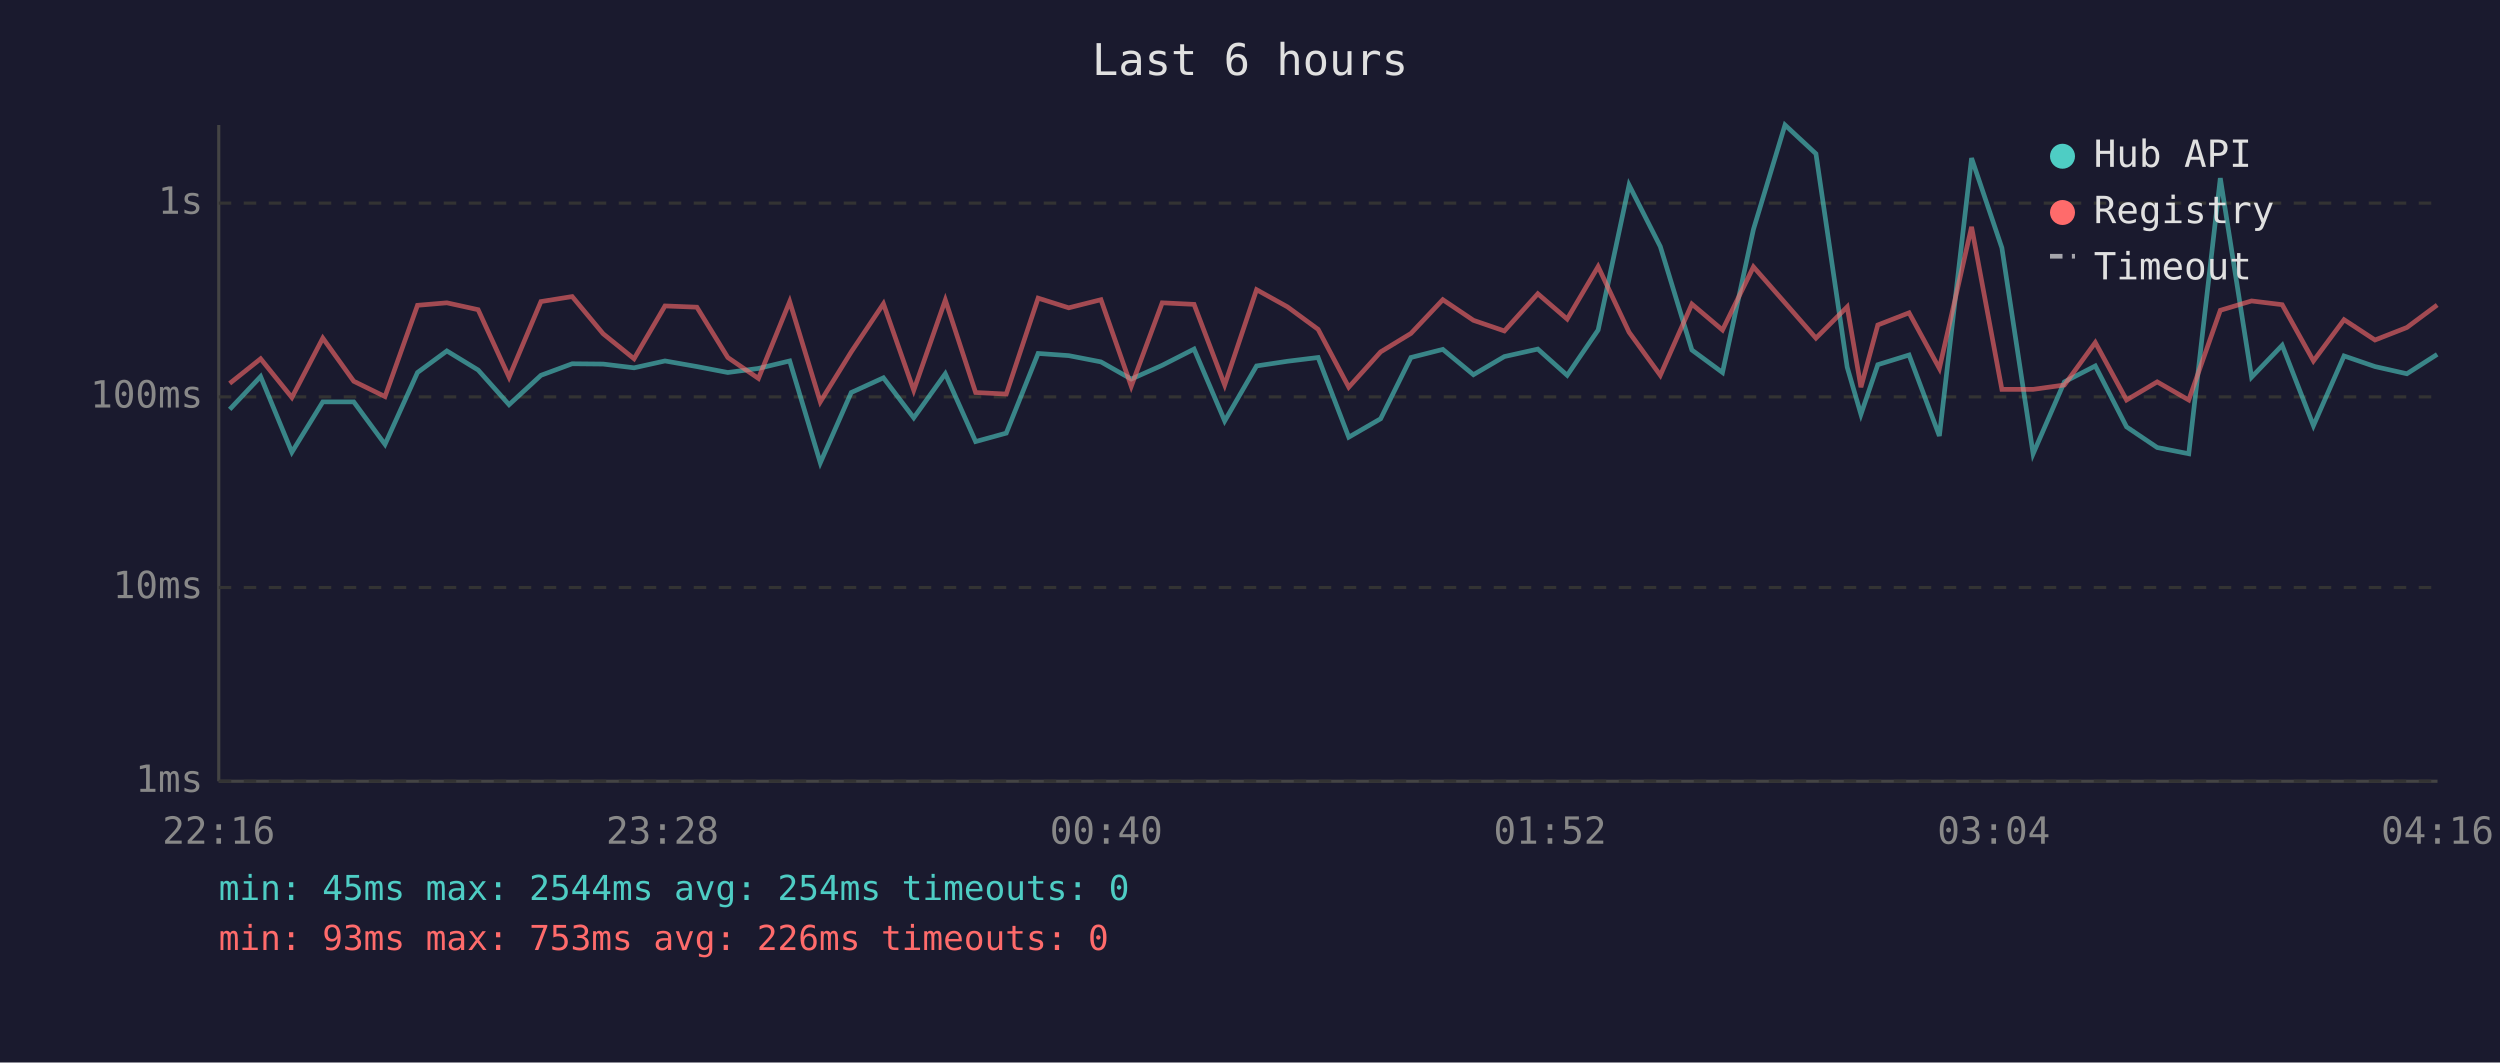
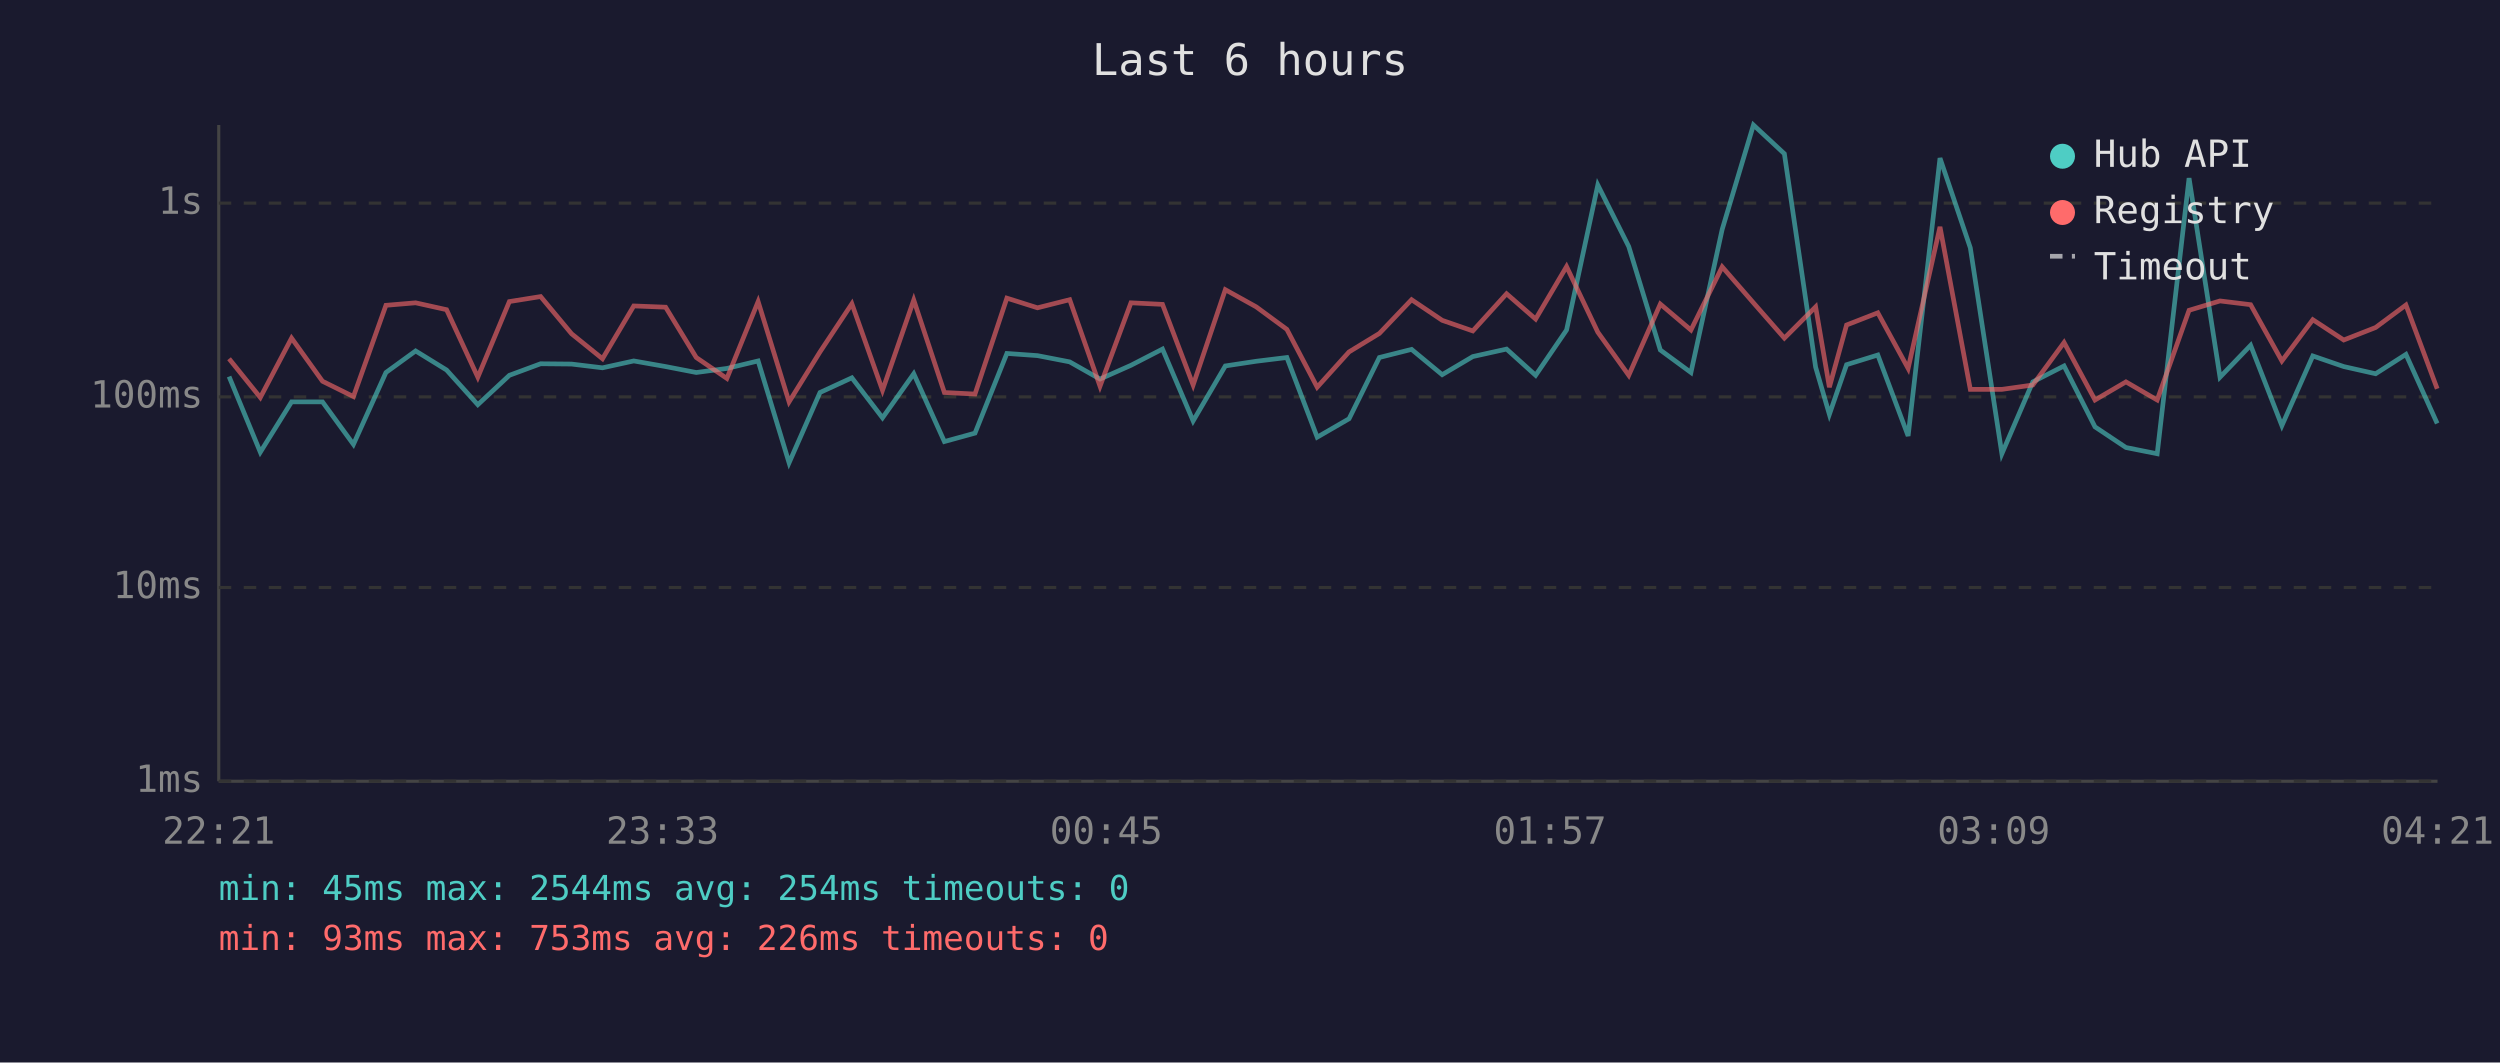
<svg xmlns="http://www.w3.org/2000/svg" viewBox="0 0 800 340" font-family="monospace" font-size="12">
  <rect width="800" height="340" fill="#1a1a2e" />
  <text x="400" y="24" fill="#e0e0e0" font-size="14" text-anchor="middle">Last 6 hours</text>
  <line x1="70" y1="40" x2="70" y2="250" stroke="#444" stroke-width="1" />
  <line x1="70" y1="250" x2="780" y2="250" stroke="#444" stroke-width="1" />
  <line x1="70" y1="250" x2="780" y2="250" stroke="#333" stroke-width="1" stroke-dasharray="4" />
  <text x="65" y="250" fill="#888" text-anchor="end" dominant-baseline="middle">1ms</text>
  <line x1="70" y1="188" x2="780" y2="188" stroke="#333" stroke-width="1" stroke-dasharray="4" />
  <text x="65" y="188" fill="#888" text-anchor="end" dominant-baseline="middle">10ms</text>
  <line x1="70" y1="127" x2="780" y2="127" stroke="#333" stroke-width="1" stroke-dasharray="4" />
  <text x="65" y="127" fill="#888" text-anchor="end" dominant-baseline="middle">100ms</text>
  <line x1="70" y1="65" x2="780" y2="65" stroke="#333" stroke-width="1" stroke-dasharray="4" />
  <text x="65" y="65" fill="#888" text-anchor="end" dominant-baseline="middle">1s</text>
-   <text x="70" y="270" fill="#888" text-anchor="middle">22:16</text>
-   <text x="212" y="270" fill="#888" text-anchor="middle">23:28</text>
-   <text x="354" y="270" fill="#888" text-anchor="middle">00:40</text>
-   <text x="496" y="270" fill="#888" text-anchor="middle">01:52</text>
-   <text x="638" y="270" fill="#888" text-anchor="middle">03:04</text>
-   <text x="780" y="270" fill="#888" text-anchor="middle">04:16</text>
-   <polyline points="73.5,131.0 83.4,120.5 93.4,144.7 103.3,128.6 113.2,128.6 123.2,142.2 133.6,119.2 143.0,112.3 153.0,118.4 162.9,129.5 173.1,120.1 183.1,116.4 193.0,116.5 202.9,117.7 212.8,115.5 223.0,117.3 232.9,119.2 242.7,117.9 252.7,115.5 262.5,148.1 272.4,125.6 282.7,120.9 292.4,133.7 302.5,119.6 312.2,141.3 322.0,138.6 332.2,113.1 342.0,113.8 352.3,115.8 362.0,121.3 371.9,116.9 382.1,111.7 391.9,134.7 402.1,117.1 412.0,115.6 421.8,114.4 431.6,139.9 441.8,134.0 451.5,114.4 461.7,111.8 471.5,119.9 481.4,114.1 492.1,111.7 501.5,120.1 511.4,105.6 521.3,59.2 531.3,78.9 541.4,112.0 551.2,119.2 561.1,73.4 571.2,40.0 581.1,49.2 591.1,117.5 595.5,132.6 600.9,116.7 610.9,113.6 620.6,139.5 630.9,50.6 640.6,79.3 650.6,145.2 660.6,122.2 670.5,117.1 680.5,136.6 690.3,143.2 700.4,145.2 710.5,57.0 720.5,120.7 730.3,110.5 740.3,136.2 750.1,113.9 760.0,117.3 770.2,119.6 779.9,113.4" fill="none" stroke="#4ecdc4" stroke-width="1.5" opacity="0.6" />
-   <polyline points="73.5,122.7 83.4,114.8 93.4,127.2 103.3,108.2 113.2,122.0 123.2,126.9 133.6,97.7 143.0,96.9 153.0,99.1 162.9,120.7 173.1,96.5 183.1,94.9 193.0,106.8 202.9,114.8 212.8,97.9 223.0,98.3 232.9,114.4 242.7,121.1 252.7,96.5 262.5,128.6 272.4,112.6 282.7,97.2 292.4,124.9 302.5,96.0 312.2,125.6 322.0,126.1 332.2,95.4 342.0,98.5 352.3,95.9 362.0,123.6 371.9,96.9 382.1,97.4 391.9,123.2 402.1,92.7 412.0,98.2 421.8,105.4 431.6,123.9 441.8,112.6 451.5,106.7 461.7,95.9 471.5,102.5 481.4,105.9 492.1,94.0 501.5,102.1 511.4,85.3 521.3,106.3 531.3,120.1 541.4,97.3 551.2,105.6 561.1,85.4 571.2,96.9 581.1,108.2 591.1,98.2 595.5,123.9 600.9,104.0 610.9,100.1 620.6,117.9 630.9,72.6 640.6,124.6 650.6,124.6 660.6,123.2 670.5,109.6 680.5,128.0 690.3,122.2 700.4,128.0 710.5,99.3 720.5,96.3 730.3,97.5 740.3,115.5 750.1,102.3 760.0,108.8 770.2,104.8 779.9,97.6" fill="none" stroke="#ff6b6b" stroke-width="1.5" opacity="0.6" />
+   <text x="70" y="270" fill="#888" text-anchor="middle">22:21</text>
+   <text x="212" y="270" fill="#888" text-anchor="middle">23:33</text>
+   <text x="354" y="270" fill="#888" text-anchor="middle">00:45</text>
+   <text x="496" y="270" fill="#888" text-anchor="middle">01:57</text>
+   <text x="638" y="270" fill="#888" text-anchor="middle">03:09</text>
+   <text x="780" y="270" fill="#888" text-anchor="middle">04:21</text>
+   <polyline points="73.3,120.5 83.3,144.7 93.3,128.6 103.2,128.6 113.1,142.2 123.5,119.2 133.0,112.3 142.9,118.4 152.9,129.5 163.0,120.1 173.0,116.4 182.9,116.5 192.8,117.7 202.8,115.5 213.0,117.3 222.8,119.2 232.6,117.9 242.6,115.5 252.5,148.1 262.4,125.6 272.6,120.9 282.4,133.7 292.4,119.6 302.2,141.3 312.0,138.6 322.2,113.1 332.0,113.8 342.3,115.8 352.0,121.3 361.9,116.9 372.0,111.7 381.8,134.7 392.1,117.1 402.0,115.6 411.8,114.4 421.5,139.9 431.7,134.0 441.4,114.4 451.7,111.8 461.5,119.9 471.3,114.1 482.1,111.7 491.4,120.1 501.3,105.6 511.3,59.2 521.2,78.9 531.3,112.0 541.1,119.2 551.1,73.4 561.1,40.0 571.0,49.2 581.0,117.5 585.4,132.6 590.9,116.7 600.9,113.6 610.6,139.5 620.8,50.6 630.5,79.3 640.6,145.2 650.5,122.2 660.5,117.1 670.4,136.6 680.3,143.2 690.3,145.2 700.5,57.0 710.4,120.7 720.2,110.5 730.2,136.2 740.1,113.9 750.0,117.3 760.2,119.6 769.9,113.4 779.9,135.5" fill="none" stroke="#4ecdc4" stroke-width="1.5" opacity="0.6" />
+   <polyline points="73.3,114.8 83.3,127.2 93.3,108.2 103.2,122.0 113.1,126.9 123.5,97.7 133.0,96.9 142.9,99.1 152.9,120.7 163.0,96.5 173.0,94.9 182.9,106.8 192.8,114.8 202.8,97.9 213.0,98.3 222.8,114.4 232.6,121.1 242.6,96.5 252.5,128.6 262.4,112.6 272.6,97.2 282.4,124.9 292.4,96.0 302.2,125.6 312.0,126.1 322.2,95.4 332.0,98.5 342.3,95.9 352.0,123.6 361.9,96.9 372.0,97.4 381.8,123.2 392.1,92.7 402.0,98.2 411.8,105.4 421.5,123.9 431.7,112.6 441.4,106.7 451.7,95.9 461.5,102.5 471.3,105.9 482.1,94.0 491.4,102.1 501.3,85.3 511.3,106.3 521.2,120.1 531.3,97.3 541.1,105.6 551.1,85.4 561.1,96.9 571.0,108.2 581.0,98.2 585.4,123.9 590.9,104.0 600.9,100.1 610.6,117.9 620.8,72.6 630.5,124.6 640.6,124.6 650.5,123.2 660.5,109.6 670.4,128.0 680.3,122.2 690.3,128.0 700.5,99.3 710.4,96.3 720.2,97.5 730.2,115.5 740.1,102.3 750.0,108.8 760.2,104.8 769.9,97.6 779.9,124.4" fill="none" stroke="#ff6b6b" stroke-width="1.5" opacity="0.6" />
  <circle cx="660" cy="50" r="4" fill="#4ecdc4" />
  <text x="670" y="50" fill="#e0e0e0" dominant-baseline="middle">Hub API</text>
  <circle cx="660" cy="68" r="4" fill="#ff6b6b" />
  <text x="670" y="68" fill="#e0e0e0" dominant-baseline="middle">Registry</text>
  <line x1="656" y1="82" x2="664" y2="82" stroke="#e0e0e0" stroke-width="1.5" stroke-dasharray="4,3" opacity="0.7" />
  <text x="670" y="86" fill="#e0e0e0" dominant-baseline="middle">Timeout</text>
  <text x="70" y="288" fill="#4ecdc4" font-size="11">min: 45ms  max: 2544ms  avg: 254ms  timeouts: 0</text>
  <text x="70" y="304" fill="#ff6b6b" font-size="11">min: 93ms  max: 753ms  avg: 226ms  timeouts: 0</text>
</svg>
